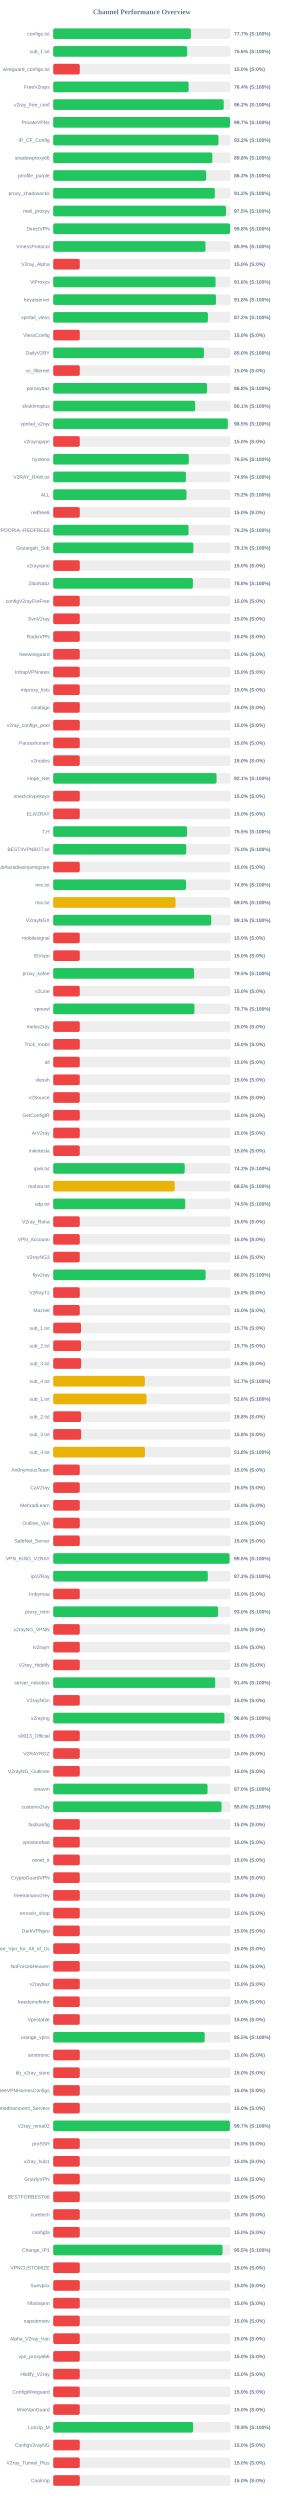
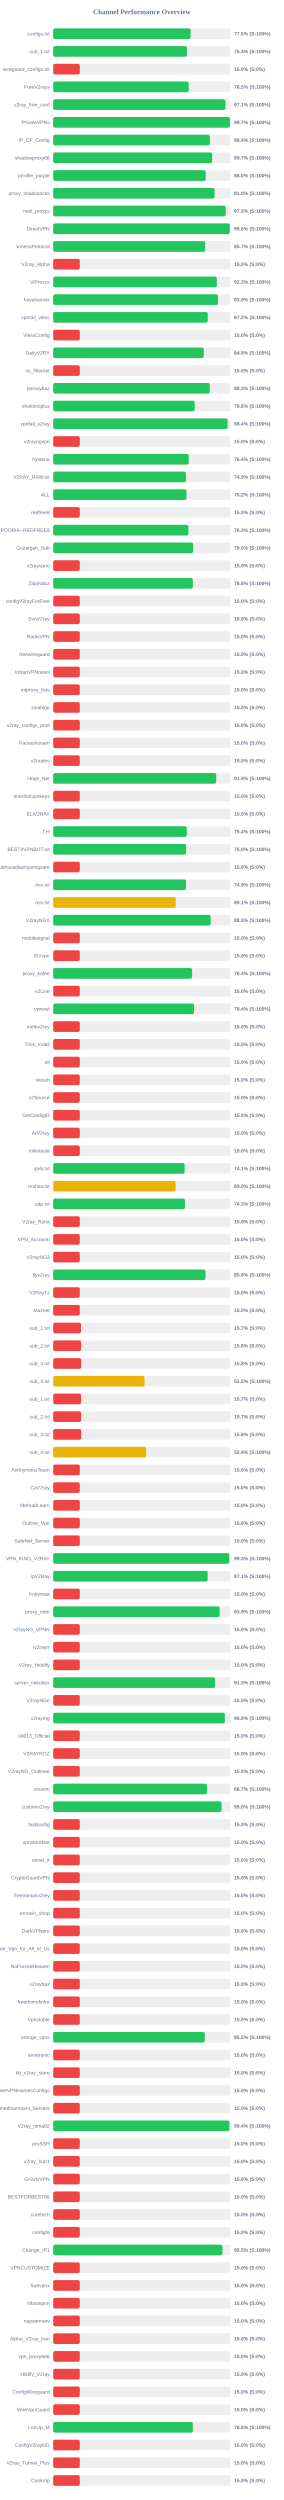
<svg xmlns="http://www.w3.org/2000/svg" width="800" height="7050" version="1.1">
  <style>
        .row { font: 14px Arial; fill: #64748b; }
        .score { font: bold 14px Arial; fill: #64748b; }
    </style>
  <text x="400" y="40" text-anchor="middle" font-size="20px" font-weight="bold" fill="#64748b">Channel Performance Overview</text>
  <rect x="150" y="80" width="500" height="30" fill="#eee" rx="5" />
-   <rect x="150" y="80" width="388.4" height="30" fill="#22c55e" rx="5" />
+   <rect x="150" y="80" width="387.6" height="30" fill="#22c55e" rx="5" />
  <text x="140" y="100" text-anchor="end" class="row">configs.txt</text>
-   <text x="660" y="100" text-anchor="start" class="score">77.7% (S:100%)</text>
+   <text x="660" y="100" text-anchor="start" class="score">77.5% (S:100%)</text>
  <rect x="150" y="130" width="500" height="30" fill="#eee" rx="5" />
-   <rect x="150" y="130" width="377.85" height="30" fill="#22c55e" rx="5" />
+   <rect x="150" y="130" width="377.15" height="30" fill="#22c55e" rx="5" />
  <text x="140" y="150" text-anchor="end" class="row">sub_1.txt</text>
-   <text x="660" y="150" text-anchor="start" class="score">75.6% (S:100%)</text>
+   <text x="660" y="150" text-anchor="start" class="score">75.4% (S:100%)</text>
  <rect x="150" y="180" width="500" height="30" fill="#eee" rx="5" />
  <rect x="150" y="180" width="75.0" height="30" fill="#ef4444" rx="5" />
  <text x="140" y="200" text-anchor="end" class="row">wireguard_configs.txt</text>
  <text x="660" y="200" text-anchor="start" class="score">15.0% (S:0%)</text>
  <rect x="150" y="230" width="500" height="30" fill="#eee" rx="5" />
-   <rect x="150" y="230" width="381.95" height="30" fill="#22c55e" rx="5" />
+   <rect x="150" y="230" width="382.25" height="30" fill="#22c55e" rx="5" />
  <text x="140" y="250" text-anchor="end" class="row">FreeV2rays</text>
-   <text x="660" y="250" text-anchor="start" class="score">76.4% (S:100%)</text>
+   <text x="660" y="250" text-anchor="start" class="score">76.5% (S:100%)</text>
  <rect x="150" y="280" width="500" height="30" fill="#eee" rx="5" />
-   <rect x="150" y="280" width="480.85" height="30" fill="#22c55e" rx="5" />
+   <rect x="150" y="280" width="485.65" height="30" fill="#22c55e" rx="5" />
  <text x="140" y="300" text-anchor="end" class="row">v2ray_free_conf</text>
-   <text x="660" y="300" text-anchor="start" class="score">96.2% (S:100%)</text>
+   <text x="660" y="300" text-anchor="start" class="score">97.1% (S:100%)</text>
  <rect x="150" y="330" width="500" height="30" fill="#eee" rx="5" />
-   <rect x="150" y="330" width="498.7" height="30" fill="#22c55e" rx="5" />
+   <rect x="150" y="330" width="498.4" height="30" fill="#22c55e" rx="5" />
  <text x="140" y="350" text-anchor="end" class="row">PrivateVPNs</text>
  <text x="660" y="350" text-anchor="start" class="score">99.7% (S:100%)</text>
  <rect x="150" y="380" width="500" height="30" fill="#eee" rx="5" />
-   <rect x="150" y="380" width="466.15" height="30" fill="#22c55e" rx="5" />
+   <rect x="150" y="380" width="441.8" height="30" fill="#22c55e" rx="5" />
  <text x="140" y="400" text-anchor="end" class="row">IP_CF_Config</text>
-   <text x="660" y="400" text-anchor="start" class="score">93.2% (S:100%)</text>
+   <text x="660" y="400" text-anchor="start" class="score">88.4% (S:100%)</text>
  <rect x="150" y="430" width="500" height="30" fill="#eee" rx="5" />
-   <rect x="150" y="430" width="448.8" height="30" fill="#22c55e" rx="5" />
+   <rect x="150" y="430" width="448.3" height="30" fill="#22c55e" rx="5" />
  <text x="140" y="450" text-anchor="end" class="row">shadowproxy66</text>
-   <text x="660" y="450" text-anchor="start" class="score">89.8% (S:100%)</text>
+   <text x="660" y="450" text-anchor="start" class="score">89.7% (S:100%)</text>
  <rect x="150" y="480" width="500" height="30" fill="#eee" rx="5" />
-   <rect x="150" y="480" width="431.4" height="30" fill="#22c55e" rx="5" />
+   <rect x="150" y="480" width="430.1" height="30" fill="#22c55e" rx="5" />
  <text x="140" y="500" text-anchor="end" class="row">prrofile_purple</text>
-   <text x="660" y="500" text-anchor="start" class="score">86.3% (S:100%)</text>
+   <text x="660" y="500" text-anchor="start" class="score">86.0% (S:100%)</text>
  <rect x="150" y="530" width="500" height="30" fill="#eee" rx="5" />
-   <rect x="150" y="530" width="455.85" height="30" fill="#22c55e" rx="5" />
+   <rect x="150" y="530" width="455.1" height="30" fill="#22c55e" rx="5" />
  <text x="140" y="550" text-anchor="end" class="row">proxy_shadosocks</text>
-   <text x="660" y="550" text-anchor="start" class="score">91.2% (S:100%)</text>
+   <text x="660" y="550" text-anchor="start" class="score">91.0% (S:100%)</text>
  <rect x="150" y="580" width="500" height="30" fill="#eee" rx="5" />
-   <rect x="150" y="580" width="487.25" height="30" fill="#22c55e" rx="5" />
+   <rect x="150" y="580" width="486.45" height="30" fill="#22c55e" rx="5" />
  <text x="140" y="600" text-anchor="end" class="row">meli_proxyy</text>
-   <text x="660" y="600" text-anchor="start" class="score">97.5% (S:100%)</text>
+   <text x="660" y="600" text-anchor="start" class="score">97.3% (S:100%)</text>
  <rect x="150" y="630" width="500" height="30" fill="#eee" rx="5" />
-   <rect x="150" y="630" width="498.75" height="30" fill="#22c55e" rx="5" />
+   <rect x="150" y="630" width="497.9" height="30" fill="#22c55e" rx="5" />
  <text x="140" y="650" text-anchor="end" class="row">DirectVPN</text>
-   <text x="660" y="650" text-anchor="start" class="score">99.8% (S:100%)</text>
+   <text x="660" y="650" text-anchor="start" class="score">99.6% (S:100%)</text>
  <rect x="150" y="680" width="500" height="30" fill="#eee" rx="5" />
-   <rect x="150" y="680" width="429.5" height="30" fill="#22c55e" rx="5" />
+   <rect x="150" y="680" width="428.7" height="30" fill="#22c55e" rx="5" />
  <text x="140" y="700" text-anchor="end" class="row">VmessProtocol</text>
-   <text x="660" y="700" text-anchor="start" class="score">85.9% (S:100%)</text>
+   <text x="660" y="700" text-anchor="start" class="score">85.7% (S:100%)</text>
  <rect x="150" y="730" width="500" height="30" fill="#eee" rx="5" />
  <rect x="150" y="730" width="75.0" height="30" fill="#ef4444" rx="5" />
  <text x="140" y="750" text-anchor="end" class="row">V2ray_Alpha</text>
  <text x="660" y="750" text-anchor="start" class="score">15.0% (S:0%)</text>
  <rect x="150" y="780" width="500" height="30" fill="#eee" rx="5" />
-   <rect x="150" y="780" width="457.9" height="30" fill="#22c55e" rx="5" />
+   <rect x="150" y="780" width="461.55" height="30" fill="#22c55e" rx="5" />
  <text x="140" y="800" text-anchor="end" class="row">ViProxys</text>
-   <text x="660" y="800" text-anchor="start" class="score">91.6% (S:100%)</text>
+   <text x="660" y="800" text-anchor="start" class="score">92.3% (S:100%)</text>
  <rect x="150" y="830" width="500" height="30" fill="#eee" rx="5" />
-   <rect x="150" y="830" width="458.95" height="30" fill="#22c55e" rx="5" />
+   <rect x="150" y="830" width="464.75" height="30" fill="#22c55e" rx="5" />
  <text x="140" y="850" text-anchor="end" class="row">heyatserver</text>
-   <text x="660" y="850" text-anchor="start" class="score">91.8% (S:100%)</text>
+   <text x="660" y="850" text-anchor="start" class="score">93.0% (S:100%)</text>
  <rect x="150" y="880" width="500" height="30" fill="#eee" rx="5" />
-   <rect x="150" y="880" width="436.25" height="30" fill="#22c55e" rx="5" />
+   <rect x="150" y="880" width="435.8" height="30" fill="#22c55e" rx="5" />
  <text x="140" y="900" text-anchor="end" class="row">vpnfail_vless</text>
  <text x="660" y="900" text-anchor="start" class="score">87.2% (S:100%)</text>
  <rect x="150" y="930" width="500" height="30" fill="#eee" rx="5" />
  <rect x="150" y="930" width="75.0" height="30" fill="#ef4444" rx="5" />
  <text x="140" y="950" text-anchor="end" class="row">VlessConfig</text>
  <text x="660" y="950" text-anchor="start" class="score">15.0% (S:0%)</text>
  <rect x="150" y="980" width="500" height="30" fill="#eee" rx="5" />
-   <rect x="150" y="980" width="424.95" height="30" fill="#22c55e" rx="5" />
+   <rect x="150" y="980" width="424.6" height="30" fill="#22c55e" rx="5" />
  <text x="140" y="1000" text-anchor="end" class="row">DailyV2RY</text>
-   <text x="660" y="1000" text-anchor="start" class="score">85.0% (S:100%)</text>
+   <text x="660" y="1000" text-anchor="start" class="score">84.9% (S:100%)</text>
  <rect x="150" y="1030" width="500" height="30" fill="#eee" rx="5" />
  <rect x="150" y="1030" width="75.0" height="30" fill="#ef4444" rx="5" />
  <text x="140" y="1050" text-anchor="end" class="row">xs_filternet</text>
  <text x="660" y="1050" text-anchor="start" class="score">15.0% (S:0%)</text>
  <rect x="150" y="1080" width="500" height="30" fill="#eee" rx="5" />
-   <rect x="150" y="1080" width="433.95" height="30" fill="#22c55e" rx="5" />
+   <rect x="150" y="1080" width="441.5" height="30" fill="#22c55e" rx="5" />
  <text x="140" y="1100" text-anchor="end" class="row">poroxybaz</text>
-   <text x="660" y="1100" text-anchor="start" class="score">86.8% (S:100%)</text>
+   <text x="660" y="1100" text-anchor="start" class="score">88.3% (S:100%)</text>
  <rect x="150" y="1130" width="500" height="30" fill="#eee" rx="5" />
-   <rect x="150" y="1130" width="400.4" height="30" fill="#22c55e" rx="5" />
+   <rect x="150" y="1130" width="399.05" height="30" fill="#22c55e" rx="5" />
  <text x="140" y="1150" text-anchor="end" class="row">shokhmiplus</text>
-   <text x="660" y="1150" text-anchor="start" class="score">80.1% (S:100%)</text>
+   <text x="660" y="1150" text-anchor="start" class="score">79.8% (S:100%)</text>
  <rect x="150" y="1180" width="500" height="30" fill="#eee" rx="5" />
-   <rect x="150" y="1180" width="492.4" height="30" fill="#22c55e" rx="5" />
+   <rect x="150" y="1180" width="491.95" height="30" fill="#22c55e" rx="5" />
  <text x="140" y="1200" text-anchor="end" class="row">vpnfail_v2ray</text>
-   <text x="660" y="1200" text-anchor="start" class="score">98.5% (S:100%)</text>
+   <text x="660" y="1200" text-anchor="start" class="score">98.4% (S:100%)</text>
  <rect x="150" y="1230" width="500" height="30" fill="#eee" rx="5" />
  <rect x="150" y="1230" width="75.0" height="30" fill="#ef4444" rx="5" />
  <text x="140" y="1250" text-anchor="end" class="row">v2rayngvpn</text>
  <text x="660" y="1250" text-anchor="start" class="score">15.0% (S:0%)</text>
  <rect x="150" y="1280" width="500" height="30" fill="#eee" rx="5" />
-   <rect x="150" y="1280" width="382.45" height="30" fill="#22c55e" rx="5" />
+   <rect x="150" y="1280" width="382.15" height="30" fill="#22c55e" rx="5" />
  <text x="140" y="1300" text-anchor="end" class="row">hysteria</text>
-   <text x="660" y="1300" text-anchor="start" class="score">76.5% (S:100%)</text>
+   <text x="660" y="1300" text-anchor="start" class="score">76.4% (S:100%)</text>
  <rect x="150" y="1330" width="500" height="30" fill="#eee" rx="5" />
  <rect x="150" y="1330" width="374.3" height="30" fill="#22c55e" rx="5" />
  <text x="140" y="1350" text-anchor="end" class="row">V2RAY_RAW.txt</text>
  <text x="660" y="1350" text-anchor="start" class="score">74.9% (S:100%)</text>
  <rect x="150" y="1380" width="500" height="30" fill="#eee" rx="5" />
  <rect x="150" y="1380" width="375.85" height="30" fill="#22c55e" rx="5" />
  <text x="140" y="1400" text-anchor="end" class="row">ALL</text>
  <text x="660" y="1400" text-anchor="start" class="score">75.2% (S:100%)</text>
  <rect x="150" y="1430" width="500" height="30" fill="#eee" rx="5" />
  <rect x="150" y="1430" width="75.0" height="30" fill="#ef4444" rx="5" />
  <text x="140" y="1450" text-anchor="end" class="row">redfree8</text>
  <text x="660" y="1450" text-anchor="start" class="score">15.0% (S:0%)</text>
  <rect x="150" y="1480" width="500" height="30" fill="#eee" rx="5" />
-   <rect x="150" y="1480" width="381.7" height="30" fill="#22c55e" rx="5" />
+   <rect x="150" y="1480" width="381.3" height="30" fill="#22c55e" rx="5" />
  <text x="140" y="1500" text-anchor="end" class="row">POORIA--REDFREE8.txt#POORIA--REDFREE8</text>
  <text x="660" y="1500" text-anchor="start" class="score">76.3% (S:100%)</text>
  <rect x="150" y="1530" width="500" height="30" fill="#eee" rx="5" />
-   <rect x="150" y="1530" width="395.3" height="30" fill="#22c55e" rx="5" />
+   <rect x="150" y="1530" width="394.75" height="30" fill="#22c55e" rx="5" />
  <text x="140" y="1550" text-anchor="end" class="row">Gozargah_Sub</text>
-   <text x="660" y="1550" text-anchor="start" class="score">79.1% (S:100%)</text>
+   <text x="660" y="1550" text-anchor="start" class="score">79.0% (S:100%)</text>
  <rect x="150" y="1580" width="500" height="30" fill="#eee" rx="5" />
  <rect x="150" y="1580" width="75.0" height="30" fill="#ef4444" rx="5" />
  <text x="140" y="1600" text-anchor="end" class="row">v2rayvpno</text>
  <text x="660" y="1600" text-anchor="start" class="score">15.0% (S:0%)</text>
  <rect x="150" y="1630" width="500" height="30" fill="#eee" rx="5" />
-   <rect x="150" y="1630" width="393.95" height="30" fill="#22c55e" rx="5" />
+   <rect x="150" y="1630" width="393.75" height="30" fill="#22c55e" rx="5" />
  <text x="140" y="1650" text-anchor="end" class="row">ZibaNabz</text>
  <text x="660" y="1650" text-anchor="start" class="score">78.8% (S:100%)</text>
  <rect x="150" y="1680" width="500" height="30" fill="#eee" rx="5" />
  <rect x="150" y="1680" width="75.0" height="30" fill="#ef4444" rx="5" />
  <text x="140" y="1700" text-anchor="end" class="row">configV2rayForFree</text>
  <text x="660" y="1700" text-anchor="start" class="score">15.0% (S:0%)</text>
  <rect x="150" y="1730" width="500" height="30" fill="#eee" rx="5" />
  <rect x="150" y="1730" width="75.0" height="30" fill="#ef4444" rx="5" />
  <text x="140" y="1750" text-anchor="end" class="row">SvnV2ray</text>
  <text x="660" y="1750" text-anchor="start" class="score">15.0% (S:0%)</text>
  <rect x="150" y="1780" width="500" height="30" fill="#eee" rx="5" />
  <rect x="150" y="1780" width="75.0" height="30" fill="#ef4444" rx="5" />
  <text x="140" y="1800" text-anchor="end" class="row">RadixVPN</text>
  <text x="660" y="1800" text-anchor="start" class="score">15.0% (S:0%)</text>
  <rect x="150" y="1830" width="500" height="30" fill="#eee" rx="5" />
  <rect x="150" y="1830" width="75.0" height="30" fill="#ef4444" rx="5" />
  <text x="140" y="1850" text-anchor="end" class="row">freewireguard</text>
  <text x="660" y="1850" text-anchor="start" class="score">15.0% (S:0%)</text>
  <rect x="150" y="1880" width="500" height="30" fill="#eee" rx="5" />
  <rect x="150" y="1880" width="75.0" height="30" fill="#ef4444" rx="5" />
  <text x="140" y="1900" text-anchor="end" class="row">IrdrapVPNnews</text>
  <text x="660" y="1900" text-anchor="start" class="score">15.0% (S:0%)</text>
  <rect x="150" y="1930" width="500" height="30" fill="#eee" rx="5" />
  <rect x="150" y="1930" width="75.0" height="30" fill="#ef4444" rx="5" />
  <text x="140" y="1950" text-anchor="end" class="row">mtproxy_lists</text>
  <text x="660" y="1950" text-anchor="start" class="score">15.0% (S:0%)</text>
  <rect x="150" y="1980" width="500" height="30" fill="#eee" rx="5" />
  <rect x="150" y="1980" width="75.0" height="30" fill="#ef4444" rx="5" />
  <text x="140" y="2000" text-anchor="end" class="row">sinabigo</text>
  <text x="660" y="2000" text-anchor="start" class="score">15.0% (S:0%)</text>
  <rect x="150" y="2030" width="500" height="30" fill="#eee" rx="5" />
  <rect x="150" y="2030" width="75.0" height="30" fill="#ef4444" rx="5" />
  <text x="140" y="2050" text-anchor="end" class="row">v2ray_configs_pool</text>
  <text x="660" y="2050" text-anchor="start" class="score">15.0% (S:0%)</text>
  <rect x="150" y="2080" width="500" height="30" fill="#eee" rx="5" />
  <rect x="150" y="2080" width="75.0" height="30" fill="#ef4444" rx="5" />
  <text x="140" y="2100" text-anchor="end" class="row">Parsashonam</text>
  <text x="660" y="2100" text-anchor="start" class="score">15.0% (S:0%)</text>
  <rect x="150" y="2130" width="500" height="30" fill="#eee" rx="5" />
  <rect x="150" y="2130" width="75.0" height="30" fill="#ef4444" rx="5" />
  <text x="140" y="2150" text-anchor="end" class="row">v2nodes</text>
  <text x="660" y="2150" text-anchor="start" class="score">15.0% (S:0%)</text>
  <rect x="150" y="2180" width="500" height="30" fill="#eee" rx="5" />
-   <rect x="150" y="2180" width="460.7" height="30" fill="#22c55e" rx="5" />
+   <rect x="150" y="2180" width="459.7" height="30" fill="#22c55e" rx="5" />
  <text x="140" y="2200" text-anchor="end" class="row">Hope_Net</text>
-   <text x="660" y="2200" text-anchor="start" class="score">92.1% (S:100%)</text>
+   <text x="660" y="2200" text-anchor="start" class="score">91.9% (S:100%)</text>
  <rect x="150" y="2230" width="500" height="30" fill="#eee" rx="5" />
  <rect x="150" y="2230" width="75.0" height="30" fill="#ef4444" rx="5" />
  <text x="140" y="2250" text-anchor="end" class="row">oneclickvpnkeys</text>
  <text x="660" y="2250" text-anchor="start" class="score">15.0% (S:0%)</text>
  <rect x="150" y="2280" width="500" height="30" fill="#eee" rx="5" />
  <rect x="150" y="2280" width="75.0" height="30" fill="#ef4444" rx="5" />
  <text x="140" y="2300" text-anchor="end" class="row">ELiV2RAY</text>
  <text x="660" y="2300" text-anchor="start" class="score">15.0% (S:0%)</text>
  <rect x="150" y="2330" width="500" height="30" fill="#eee" rx="5" />
-   <rect x="150" y="2330" width="377.5" height="30" fill="#22c55e" rx="5" />
+   <rect x="150" y="2330" width="376.85" height="30" fill="#22c55e" rx="5" />
  <text x="140" y="2350" text-anchor="end" class="row">T,H</text>
-   <text x="660" y="2350" text-anchor="start" class="score">75.5% (S:100%)</text>
+   <text x="660" y="2350" text-anchor="start" class="score">75.4% (S:100%)</text>
  <rect x="150" y="2380" width="500" height="30" fill="#eee" rx="5" />
-   <rect x="150" y="2380" width="375.25" height="30" fill="#22c55e" rx="5" />
+   <rect x="150" y="2380" width="374.75" height="30" fill="#22c55e" rx="5" />
  <text x="140" y="2400" text-anchor="end" class="row">BESTIIVPNBOT.txt</text>
  <text x="660" y="2400" text-anchor="start" class="score">75.0% (S:100%)</text>
  <rect x="150" y="2430" width="500" height="30" fill="#eee" rx="5" />
  <rect x="150" y="2430" width="75.0" height="30" fill="#ef4444" rx="5" />
  <text x="140" y="2450" text-anchor="end" class="row">Sub#azadiazinjamigzare</text>
  <text x="660" y="2450" text-anchor="start" class="score">15.0% (S:0%)</text>
  <rect x="150" y="2480" width="500" height="30" fill="#eee" rx="5" />
  <rect x="150" y="2480" width="374.5" height="30" fill="#22c55e" rx="5" />
  <text x="140" y="2500" text-anchor="end" class="row">mix.txt</text>
  <text x="660" y="2500" text-anchor="start" class="score">74.9% (S:100%)</text>
  <rect x="150" y="2530" width="500" height="30" fill="#eee" rx="5" />
-   <rect x="150" y="2530" width="345.05" height="30" fill="#eab308" rx="5" />
+   <rect x="150" y="2530" width="345.55" height="30" fill="#eab308" rx="5" />
  <text x="140" y="2550" text-anchor="end" class="row">mix.txt</text>
-   <text x="660" y="2550" text-anchor="start" class="score">69.0% (S:100%)</text>
+   <text x="660" y="2550" text-anchor="start" class="score">69.1% (S:100%)</text>
  <rect x="150" y="2580" width="500" height="30" fill="#eee" rx="5" />
-   <rect x="150" y="2580" width="445.7" height="30" fill="#22c55e" rx="5" />
+   <rect x="150" y="2580" width="444.2" height="30" fill="#22c55e" rx="5" />
  <text x="140" y="2600" text-anchor="end" class="row">V2rayNGX</text>
-   <text x="660" y="2600" text-anchor="start" class="score">89.1% (S:100%)</text>
+   <text x="660" y="2600" text-anchor="start" class="score">88.8% (S:100%)</text>
  <rect x="150" y="2630" width="500" height="30" fill="#eee" rx="5" />
  <rect x="150" y="2630" width="75.0" height="30" fill="#ef4444" rx="5" />
  <text x="140" y="2650" text-anchor="end" class="row">mobilesignal</text>
  <text x="660" y="2650" text-anchor="start" class="score">15.0% (S:0%)</text>
  <rect x="150" y="2680" width="500" height="30" fill="#eee" rx="5" />
  <rect x="150" y="2680" width="75.0" height="30" fill="#ef4444" rx="5" />
  <text x="140" y="2700" text-anchor="end" class="row">ISVvpn</text>
  <text x="660" y="2700" text-anchor="start" class="score">15.0% (S:0%)</text>
  <rect x="150" y="2730" width="500" height="30" fill="#eee" rx="5" />
-   <rect x="150" y="2730" width="397.35" height="30" fill="#22c55e" rx="5" />
+   <rect x="150" y="2730" width="391.8" height="30" fill="#22c55e" rx="5" />
  <text x="140" y="2750" text-anchor="end" class="row">proxy_kafee</text>
-   <text x="660" y="2750" text-anchor="start" class="score">79.5% (S:100%)</text>
+   <text x="660" y="2750" text-anchor="start" class="score">78.4% (S:100%)</text>
  <rect x="150" y="2780" width="500" height="30" fill="#eee" rx="5" />
  <rect x="150" y="2780" width="75.0" height="30" fill="#ef4444" rx="5" />
  <text x="140" y="2800" text-anchor="end" class="row">v2Line</text>
  <text x="660" y="2800" text-anchor="start" class="score">15.0% (S:0%)</text>
  <rect x="150" y="2830" width="500" height="30" fill="#eee" rx="5" />
-   <rect x="150" y="2830" width="398.3" height="30" fill="#22c55e" rx="5" />
+   <rect x="150" y="2830" width="397.2" height="30" fill="#22c55e" rx="5" />
  <text x="140" y="2850" text-anchor="end" class="row">vpnowl</text>
-   <text x="660" y="2850" text-anchor="start" class="score">79.7% (S:100%)</text>
+   <text x="660" y="2850" text-anchor="start" class="score">79.4% (S:100%)</text>
  <rect x="150" y="2880" width="500" height="30" fill="#eee" rx="5" />
  <rect x="150" y="2880" width="75.0" height="30" fill="#ef4444" rx="5" />
  <text x="140" y="2900" text-anchor="end" class="row">melov2ray</text>
  <text x="660" y="2900" text-anchor="start" class="score">15.0% (S:0%)</text>
  <rect x="150" y="2930" width="500" height="30" fill="#eee" rx="5" />
  <rect x="150" y="2930" width="75.0" height="30" fill="#ef4444" rx="5" />
  <text x="140" y="2950" text-anchor="end" class="row">Trick_mobil</text>
  <text x="660" y="2950" text-anchor="start" class="score">15.0% (S:0%)</text>
  <rect x="150" y="2980" width="500" height="30" fill="#eee" rx="5" />
  <rect x="150" y="2980" width="75.0" height="30" fill="#ef4444" rx="5" />
  <text x="140" y="3000" text-anchor="end" class="row">all</text>
  <text x="660" y="3000" text-anchor="start" class="score">15.0% (S:0%)</text>
  <rect x="150" y="3030" width="500" height="30" fill="#eee" rx="5" />
  <rect x="150" y="3030" width="75.0" height="30" fill="#ef4444" rx="5" />
  <text x="140" y="3050" text-anchor="end" class="row">vlessh</text>
  <text x="660" y="3050" text-anchor="start" class="score">15.0% (S:0%)</text>
  <rect x="150" y="3080" width="500" height="30" fill="#eee" rx="5" />
  <rect x="150" y="3080" width="75.0" height="30" fill="#ef4444" rx="5" />
  <text x="140" y="3100" text-anchor="end" class="row">v2Source</text>
  <text x="660" y="3100" text-anchor="start" class="score">15.0% (S:0%)</text>
  <rect x="150" y="3130" width="500" height="30" fill="#eee" rx="5" />
  <rect x="150" y="3130" width="75.0" height="30" fill="#ef4444" rx="5" />
  <text x="140" y="3150" text-anchor="end" class="row">GetConfigIR</text>
  <text x="660" y="3150" text-anchor="start" class="score">15.0% (S:0%)</text>
  <rect x="150" y="3180" width="500" height="30" fill="#eee" rx="5" />
  <rect x="150" y="3180" width="75.0" height="30" fill="#ef4444" rx="5" />
  <text x="140" y="3200" text-anchor="end" class="row">ArV2ray</text>
  <text x="660" y="3200" text-anchor="start" class="score">15.0% (S:0%)</text>
  <rect x="150" y="3230" width="500" height="30" fill="#eee" rx="5" />
  <rect x="150" y="3230" width="75.0" height="30" fill="#ef4444" rx="5" />
  <text x="140" y="3250" text-anchor="end" class="row">inikotesla</text>
  <text x="660" y="3250" text-anchor="start" class="score">15.0% (S:0%)</text>
  <rect x="150" y="3280" width="500" height="30" fill="#eee" rx="5" />
-   <rect x="150" y="3280" width="370.85" height="30" fill="#22c55e" rx="5" />
+   <rect x="150" y="3280" width="370.6" height="30" fill="#22c55e" rx="5" />
  <text x="140" y="3300" text-anchor="end" class="row">ipv6.txt</text>
-   <text x="660" y="3300" text-anchor="start" class="score">74.2% (S:100%)</text>
+   <text x="660" y="3300" text-anchor="start" class="score">74.1% (S:100%)</text>
  <rect x="150" y="3330" width="500" height="30" fill="#eee" rx="5" />
-   <rect x="150" y="3330" width="342.65" height="30" fill="#eab308" rx="5" />
+   <rect x="150" y="3330" width="345.1" height="30" fill="#eab308" rx="5" />
  <text x="140" y="3350" text-anchor="end" class="row">mahsa.txt</text>
-   <text x="660" y="3350" text-anchor="start" class="score">68.5% (S:100%)</text>
+   <text x="660" y="3350" text-anchor="start" class="score">69.0% (S:100%)</text>
  <rect x="150" y="3380" width="500" height="30" fill="#eee" rx="5" />
-   <rect x="150" y="3380" width="372.25" height="30" fill="#22c55e" rx="5" />
+   <rect x="150" y="3380" width="371.55" height="30" fill="#22c55e" rx="5" />
  <text x="140" y="3400" text-anchor="end" class="row">udp.txt</text>
-   <text x="660" y="3400" text-anchor="start" class="score">74.5% (S:100%)</text>
+   <text x="660" y="3400" text-anchor="start" class="score">74.3% (S:100%)</text>
  <rect x="150" y="3430" width="500" height="30" fill="#eee" rx="5" />
  <rect x="150" y="3430" width="75.0" height="30" fill="#ef4444" rx="5" />
  <text x="140" y="3450" text-anchor="end" class="row">V2ray_Raha</text>
  <text x="660" y="3450" text-anchor="start" class="score">15.0% (S:0%)</text>
  <rect x="150" y="3480" width="500" height="30" fill="#eee" rx="5" />
  <rect x="150" y="3480" width="75.0" height="30" fill="#ef4444" rx="5" />
  <text x="140" y="3500" text-anchor="end" class="row">VPN_Accounti</text>
  <text x="660" y="3500" text-anchor="start" class="score">15.0% (S:0%)</text>
  <rect x="150" y="3530" width="500" height="30" fill="#eee" rx="5" />
  <rect x="150" y="3530" width="75.0" height="30" fill="#ef4444" rx="5" />
  <text x="140" y="3550" text-anchor="end" class="row">V2rayNG3</text>
  <text x="660" y="3550" text-anchor="start" class="score">15.0% (S:0%)</text>
  <rect x="150" y="3580" width="500" height="30" fill="#eee" rx="5" />
-   <rect x="150" y="3580" width="429.9" height="30" fill="#22c55e" rx="5" />
+   <rect x="150" y="3580" width="429.55" height="30" fill="#22c55e" rx="5" />
  <text x="140" y="3600" text-anchor="end" class="row">flyv2ray</text>
-   <text x="660" y="3600" text-anchor="start" class="score">86.0% (S:100%)</text>
+   <text x="660" y="3600" text-anchor="start" class="score">85.9% (S:100%)</text>
  <rect x="150" y="3630" width="500" height="30" fill="#eee" rx="5" />
  <rect x="150" y="3630" width="75.0" height="30" fill="#ef4444" rx="5" />
  <text x="140" y="3650" text-anchor="end" class="row">V2RayTz</text>
  <text x="660" y="3650" text-anchor="start" class="score">15.0% (S:0%)</text>
  <rect x="150" y="3680" width="500" height="30" fill="#eee" rx="5" />
  <rect x="150" y="3680" width="75.0" height="30" fill="#ef4444" rx="5" />
  <text x="140" y="3700" text-anchor="end" class="row">Maznet</text>
  <text x="660" y="3700" text-anchor="start" class="score">15.0% (S:0%)</text>
  <rect x="150" y="3730" width="500" height="30" fill="#eee" rx="5" />
-   <rect x="150" y="3730" width="78.5" height="30" fill="#ef4444" rx="5" />
+   <rect x="150" y="3730" width="78.35" height="30" fill="#ef4444" rx="5" />
  <text x="140" y="3750" text-anchor="end" class="row">sub_1.txt</text>
  <text x="660" y="3750" text-anchor="start" class="score">15.7% (S:0%)</text>
  <rect x="150" y="3780" width="500" height="30" fill="#eee" rx="5" />
-   <rect x="150" y="3780" width="78.65" height="30" fill="#ef4444" rx="5" />
+   <rect x="150" y="3780" width="78.75" height="30" fill="#ef4444" rx="5" />
  <text x="140" y="3800" text-anchor="end" class="row">sub_2.txt</text>
-   <text x="660" y="3800" text-anchor="start" class="score">15.7% (S:0%)</text>
+   <text x="660" y="3800" text-anchor="start" class="score">15.8% (S:0%)</text>
  <rect x="150" y="3830" width="500" height="30" fill="#eee" rx="5" />
  <rect x="150" y="3830" width="78.9" height="30" fill="#ef4444" rx="5" />
  <text x="140" y="3850" text-anchor="end" class="row">sub_3.txt</text>
  <text x="660" y="3850" text-anchor="start" class="score">15.8% (S:0%)</text>
  <rect x="150" y="3880" width="500" height="30" fill="#eee" rx="5" />
-   <rect x="150" y="3880" width="258.45" height="30" fill="#eab308" rx="5" />
+   <rect x="150" y="3880" width="257.6" height="30" fill="#eab308" rx="5" />
  <text x="140" y="3900" text-anchor="end" class="row">sub_4.txt</text>
-   <text x="660" y="3900" text-anchor="start" class="score">51.7% (S:100%)</text>
+   <text x="660" y="3900" text-anchor="start" class="score">51.5% (S:100%)</text>
  <rect x="150" y="3930" width="500" height="30" fill="#eee" rx="5" />
-   <rect x="150" y="3930" width="263.1" height="30" fill="#eab308" rx="5" />
+   <rect x="150" y="3930" width="78.65" height="30" fill="#ef4444" rx="5" />
  <text x="140" y="3950" text-anchor="end" class="row">sub_1.txt</text>
-   <text x="660" y="3950" text-anchor="start" class="score">52.6% (S:100%)</text>
+   <text x="660" y="3950" text-anchor="start" class="score">15.7% (S:0%)</text>
  <rect x="150" y="3980" width="500" height="30" fill="#eee" rx="5" />
-   <rect x="150" y="3980" width="78.75" height="30" fill="#ef4444" rx="5" />
+   <rect x="150" y="3980" width="78.65" height="30" fill="#ef4444" rx="5" />
  <text x="140" y="4000" text-anchor="end" class="row">sub_2.txt</text>
-   <text x="660" y="4000" text-anchor="start" class="score">15.8% (S:0%)</text>
+   <text x="660" y="4000" text-anchor="start" class="score">15.7% (S:0%)</text>
  <rect x="150" y="4030" width="500" height="30" fill="#eee" rx="5" />
  <rect x="150" y="4030" width="78.9" height="30" fill="#ef4444" rx="5" />
  <text x="140" y="4050" text-anchor="end" class="row">sub_3.txt</text>
  <text x="660" y="4050" text-anchor="start" class="score">15.8% (S:0%)</text>
  <rect x="150" y="4080" width="500" height="30" fill="#eee" rx="5" />
-   <rect x="150" y="4080" width="258.75" height="30" fill="#eab308" rx="5" />
+   <rect x="150" y="4080" width="262.15" height="30" fill="#eab308" rx="5" />
  <text x="140" y="4100" text-anchor="end" class="row">sub_4.txt</text>
-   <text x="660" y="4100" text-anchor="start" class="score">51.8% (S:100%)</text>
+   <text x="660" y="4100" text-anchor="start" class="score">52.4% (S:100%)</text>
  <rect x="150" y="4130" width="500" height="30" fill="#eee" rx="5" />
  <rect x="150" y="4130" width="75.0" height="30" fill="#ef4444" rx="5" />
  <text x="140" y="4150" text-anchor="end" class="row">An0nymousTeam</text>
  <text x="660" y="4150" text-anchor="start" class="score">15.0% (S:0%)</text>
  <rect x="150" y="4180" width="500" height="30" fill="#eee" rx="5" />
  <rect x="150" y="4180" width="75.0" height="30" fill="#ef4444" rx="5" />
  <text x="140" y="4200" text-anchor="end" class="row">CaV2ray</text>
  <text x="660" y="4200" text-anchor="start" class="score">15.0% (S:0%)</text>
  <rect x="150" y="4230" width="500" height="30" fill="#eee" rx="5" />
  <rect x="150" y="4230" width="75.0" height="30" fill="#ef4444" rx="5" />
  <text x="140" y="4250" text-anchor="end" class="row">MehradLearn</text>
  <text x="660" y="4250" text-anchor="start" class="score">15.0% (S:0%)</text>
  <rect x="150" y="4280" width="500" height="30" fill="#eee" rx="5" />
  <rect x="150" y="4280" width="75.0" height="30" fill="#ef4444" rx="5" />
  <text x="140" y="4300" text-anchor="end" class="row">Outline_Vpn</text>
  <text x="660" y="4300" text-anchor="start" class="score">15.0% (S:0%)</text>
  <rect x="150" y="4330" width="500" height="30" fill="#eee" rx="5" />
  <rect x="150" y="4330" width="75.0" height="30" fill="#ef4444" rx="5" />
  <text x="140" y="4350" text-anchor="end" class="row">SafeNet_Server</text>
  <text x="660" y="4350" text-anchor="start" class="score">15.0% (S:0%)</text>
  <rect x="150" y="4380" width="500" height="30" fill="#eee" rx="5" />
-   <rect x="150" y="4380" width="497.3" height="30" fill="#22c55e" rx="5" />
+   <rect x="150" y="4380" width="496.45" height="30" fill="#22c55e" rx="5" />
  <text x="140" y="4400" text-anchor="end" class="row">VPN_KING_V2RAY</text>
-   <text x="660" y="4400" text-anchor="start" class="score">99.5% (S:100%)</text>
+   <text x="660" y="4400" text-anchor="start" class="score">99.3% (S:100%)</text>
  <rect x="150" y="4430" width="500" height="30" fill="#eee" rx="5" />
-   <rect x="150" y="4430" width="435.95" height="30" fill="#22c55e" rx="5" />
+   <rect x="150" y="4430" width="435.6" height="30" fill="#22c55e" rx="5" />
  <text x="140" y="4450" text-anchor="end" class="row">ipV2Ray</text>
-   <text x="660" y="4450" text-anchor="start" class="score">87.2% (S:100%)</text>
+   <text x="660" y="4450" text-anchor="start" class="score">87.1% (S:100%)</text>
  <rect x="150" y="4480" width="500" height="30" fill="#eee" rx="5" />
  <rect x="150" y="4480" width="75.0" height="30" fill="#ef4444" rx="5" />
  <text x="140" y="4500" text-anchor="end" class="row">lrnbymaa</text>
  <text x="660" y="4500" text-anchor="start" class="score">15.0% (S:0%)</text>
  <rect x="150" y="4530" width="500" height="30" fill="#eee" rx="5" />
-   <rect x="150" y="4530" width="465.05" height="30" fill="#22c55e" rx="5" />
+   <rect x="150" y="4530" width="469.3" height="30" fill="#22c55e" rx="5" />
  <text x="140" y="4550" text-anchor="end" class="row">proxy_mtm</text>
-   <text x="660" y="4550" text-anchor="start" class="score">93.0% (S:100%)</text>
+   <text x="660" y="4550" text-anchor="start" class="score">93.9% (S:100%)</text>
  <rect x="150" y="4580" width="500" height="30" fill="#eee" rx="5" />
  <rect x="150" y="4580" width="75.0" height="30" fill="#ef4444" rx="5" />
  <text x="140" y="4600" text-anchor="end" class="row">v2rayNG_VPNN</text>
  <text x="660" y="4600" text-anchor="start" class="score">15.0% (S:0%)</text>
  <rect x="150" y="4630" width="500" height="30" fill="#eee" rx="5" />
  <rect x="150" y="4630" width="75.0" height="30" fill="#ef4444" rx="5" />
  <text x="140" y="4650" text-anchor="end" class="row">tv2rayrr</text>
  <text x="660" y="4650" text-anchor="start" class="score">15.0% (S:0%)</text>
  <rect x="150" y="4680" width="500" height="30" fill="#eee" rx="5" />
  <rect x="150" y="4680" width="75.0" height="30" fill="#ef4444" rx="5" />
  <text x="140" y="4700" text-anchor="end" class="row">V2rey_Hiddify</text>
  <text x="660" y="4700" text-anchor="start" class="score">15.0% (S:0%)</text>
  <rect x="150" y="4730" width="500" height="30" fill="#eee" rx="5" />
-   <rect x="150" y="4730" width="456.85" height="30" fill="#22c55e" rx="5" />
+   <rect x="150" y="4730" width="456.5" height="30" fill="#22c55e" rx="5" />
  <text x="140" y="4750" text-anchor="end" class="row">server_nekobox</text>
-   <text x="660" y="4750" text-anchor="start" class="score">91.4% (S:100%)</text>
+   <text x="660" y="4750" text-anchor="start" class="score">91.3% (S:100%)</text>
  <rect x="150" y="4780" width="500" height="30" fill="#eee" rx="5" />
  <rect x="150" y="4780" width="75.0" height="30" fill="#ef4444" rx="5" />
  <text x="140" y="4800" text-anchor="end" class="row">V2rayNGn</text>
  <text x="660" y="4800" text-anchor="start" class="score">15.0% (S:0%)</text>
  <rect x="150" y="4830" width="500" height="30" fill="#eee" rx="5" />
-   <rect x="150" y="4830" width="482.95" height="30" fill="#22c55e" rx="5" />
+   <rect x="150" y="4830" width="484.05" height="30" fill="#22c55e" rx="5" />
  <text x="140" y="4850" text-anchor="end" class="row">v2raying</text>
-   <text x="660" y="4850" text-anchor="start" class="score">96.6% (S:100%)</text>
+   <text x="660" y="4850" text-anchor="start" class="score">96.8% (S:100%)</text>
  <rect x="150" y="4880" width="500" height="30" fill="#eee" rx="5" />
  <rect x="150" y="4880" width="75.0" height="30" fill="#ef4444" rx="5" />
  <text x="140" y="4900" text-anchor="end" class="row">s0013_Official</text>
  <text x="660" y="4900" text-anchor="start" class="score">15.0% (S:0%)</text>
  <rect x="150" y="4930" width="500" height="30" fill="#eee" rx="5" />
  <rect x="150" y="4930" width="75.0" height="30" fill="#ef4444" rx="5" />
  <text x="140" y="4950" text-anchor="end" class="row">V2RAYROZ</text>
  <text x="660" y="4950" text-anchor="start" class="score">15.0% (S:0%)</text>
  <rect x="150" y="4980" width="500" height="30" fill="#eee" rx="5" />
  <rect x="150" y="4980" width="75.0" height="30" fill="#ef4444" rx="5" />
  <text x="140" y="5000" text-anchor="end" class="row">V2rayNG_Outlinee</text>
  <text x="660" y="5000" text-anchor="start" class="score">15.0% (S:0%)</text>
  <rect x="150" y="5030" width="500" height="30" fill="#eee" rx="5" />
-   <rect x="150" y="5030" width="435.25" height="30" fill="#22c55e" rx="5" />
+   <rect x="150" y="5030" width="433.7" height="30" fill="#22c55e" rx="5" />
  <text x="140" y="5050" text-anchor="end" class="row">sinavm</text>
-   <text x="660" y="5050" text-anchor="start" class="score">87.0% (S:100%)</text>
+   <text x="660" y="5050" text-anchor="start" class="score">86.7% (S:100%)</text>
  <rect x="150" y="5080" width="500" height="30" fill="#eee" rx="5" />
  <rect x="150" y="5080" width="474.75" height="30" fill="#22c55e" rx="5" />
  <text x="140" y="5100" text-anchor="end" class="row">customv2ray</text>
  <text x="660" y="5100" text-anchor="start" class="score">95.0% (S:100%)</text>
  <rect x="150" y="5130" width="500" height="30" fill="#eee" rx="5" />
  <rect x="150" y="5130" width="75.0" height="30" fill="#ef4444" rx="5" />
  <text x="140" y="5150" text-anchor="end" class="row">fastkanfig</text>
  <text x="660" y="5150" text-anchor="start" class="score">15.0% (S:0%)</text>
  <rect x="150" y="5180" width="500" height="30" fill="#eee" rx="5" />
  <rect x="150" y="5180" width="75.0" height="30" fill="#ef4444" rx="5" />
  <text x="140" y="5200" text-anchor="end" class="row">vpnstorefast</text>
  <text x="660" y="5200" text-anchor="start" class="score">15.0% (S:0%)</text>
  <rect x="150" y="5230" width="500" height="30" fill="#eee" rx="5" />
  <rect x="150" y="5230" width="75.0" height="30" fill="#ef4444" rx="5" />
  <text x="140" y="5250" text-anchor="end" class="row">oxnet_ir</text>
  <text x="660" y="5250" text-anchor="start" class="score">15.0% (S:0%)</text>
  <rect x="150" y="5280" width="500" height="30" fill="#eee" rx="5" />
  <rect x="150" y="5280" width="75.0" height="30" fill="#ef4444" rx="5" />
  <text x="140" y="5300" text-anchor="end" class="row">CryptoGuardVPN</text>
  <text x="660" y="5300" text-anchor="start" class="score">15.0% (S:0%)</text>
  <rect x="150" y="5330" width="500" height="30" fill="#eee" rx="5" />
  <rect x="150" y="5330" width="75.0" height="30" fill="#ef4444" rx="5" />
  <text x="140" y="5350" text-anchor="end" class="row">freeiranianv2rey</text>
  <text x="660" y="5350" text-anchor="start" class="score">15.0% (S:0%)</text>
  <rect x="150" y="5380" width="500" height="30" fill="#eee" rx="5" />
  <rect x="150" y="5380" width="75.0" height="30" fill="#ef4444" rx="5" />
  <text x="140" y="5400" text-anchor="end" class="row">ernoxin_shop</text>
  <text x="660" y="5400" text-anchor="start" class="score">15.0% (S:0%)</text>
  <rect x="150" y="5430" width="500" height="30" fill="#eee" rx="5" />
  <rect x="150" y="5430" width="75.0" height="30" fill="#ef4444" rx="5" />
  <text x="140" y="5450" text-anchor="end" class="row">DarkVPNpro</text>
  <text x="660" y="5450" text-anchor="start" class="score">15.0% (S:0%)</text>
  <rect x="150" y="5480" width="500" height="30" fill="#eee" rx="5" />
  <rect x="150" y="5480" width="75.0" height="30" fill="#ef4444" rx="5" />
  <text x="140" y="5500" text-anchor="end" class="row">Free_Vpn_for_All_of_Us</text>
  <text x="660" y="5500" text-anchor="start" class="score">15.0% (S:0%)</text>
  <rect x="150" y="5530" width="500" height="30" fill="#eee" rx="5" />
  <rect x="150" y="5530" width="75.0" height="30" fill="#ef4444" rx="5" />
  <text x="140" y="5550" text-anchor="end" class="row">NoForcedHeaven</text>
  <text x="660" y="5550" text-anchor="start" class="score">15.0% (S:0%)</text>
  <rect x="150" y="5580" width="500" height="30" fill="#eee" rx="5" />
  <rect x="150" y="5580" width="75.0" height="30" fill="#ef4444" rx="5" />
  <text x="140" y="5600" text-anchor="end" class="row">v2raybaz</text>
  <text x="660" y="5600" text-anchor="start" class="score">15.0% (S:0%)</text>
  <rect x="150" y="5630" width="500" height="30" fill="#eee" rx="5" />
  <rect x="150" y="5630" width="75.0" height="30" fill="#ef4444" rx="5" />
  <text x="140" y="5650" text-anchor="end" class="row">freedomofinfor</text>
  <text x="660" y="5650" text-anchor="start" class="score">15.0% (S:0%)</text>
  <rect x="150" y="5680" width="500" height="30" fill="#eee" rx="5" />
  <rect x="150" y="5680" width="75.0" height="30" fill="#ef4444" rx="5" />
  <text x="140" y="5700" text-anchor="end" class="row">Vpnstable</text>
  <text x="660" y="5700" text-anchor="start" class="score">15.0% (S:0%)</text>
  <rect x="150" y="5730" width="500" height="30" fill="#eee" rx="5" />
-   <rect x="150" y="5730" width="427.25" height="30" fill="#22c55e" rx="5" />
+   <rect x="150" y="5730" width="427.45" height="30" fill="#22c55e" rx="5" />
  <text x="140" y="5750" text-anchor="end" class="row">orange_vpns</text>
  <text x="660" y="5750" text-anchor="start" class="score">85.5% (S:100%)</text>
  <rect x="150" y="5780" width="500" height="30" fill="#eee" rx="5" />
  <rect x="150" y="5780" width="75.0" height="30" fill="#ef4444" rx="5" />
  <text x="140" y="5800" text-anchor="end" class="row">amirtronic</text>
  <text x="660" y="5800" text-anchor="start" class="score">15.0% (S:0%)</text>
  <rect x="150" y="5830" width="500" height="30" fill="#eee" rx="5" />
  <rect x="150" y="5830" width="75.0" height="30" fill="#ef4444" rx="5" />
  <text x="140" y="5850" text-anchor="end" class="row">kb_v2ray_store</text>
  <text x="660" y="5850" text-anchor="start" class="score">15.0% (S:0%)</text>
  <rect x="150" y="5880" width="500" height="30" fill="#eee" rx="5" />
  <rect x="150" y="5880" width="75.0" height="30" fill="#ef4444" rx="5" />
  <text x="140" y="5900" text-anchor="end" class="row">FreeVPNHomesConfigs</text>
  <text x="660" y="5900" text-anchor="start" class="score">15.0% (S:0%)</text>
  <rect x="150" y="5930" width="500" height="30" fill="#eee" rx="5" />
  <rect x="150" y="5930" width="75.0" height="30" fill="#ef4444" rx="5" />
  <text x="140" y="5950" text-anchor="end" class="row">Ahmedhamoomi_Servers</text>
  <text x="660" y="5950" text-anchor="start" class="score">15.0% (S:0%)</text>
  <rect x="150" y="5980" width="500" height="30" fill="#eee" rx="5" />
-   <rect x="150" y="5980" width="498.4" height="30" fill="#22c55e" rx="5" />
+   <rect x="150" y="5980" width="496.9" height="30" fill="#22c55e" rx="5" />
  <text x="140" y="6000" text-anchor="end" class="row">V2ray_nima02</text>
-   <text x="660" y="6000" text-anchor="start" class="score">99.7% (S:100%)</text>
+   <text x="660" y="6000" text-anchor="start" class="score">99.4% (S:100%)</text>
  <rect x="150" y="6030" width="500" height="30" fill="#eee" rx="5" />
  <rect x="150" y="6030" width="75.0" height="30" fill="#ef4444" rx="5" />
  <text x="140" y="6050" text-anchor="end" class="row">proSSH</text>
  <text x="660" y="6050" text-anchor="start" class="score">15.0% (S:0%)</text>
  <rect x="150" y="6080" width="500" height="30" fill="#eee" rx="5" />
  <rect x="150" y="6080" width="75.0" height="30" fill="#ef4444" rx="5" />
  <text x="140" y="6100" text-anchor="end" class="row">v2ray_hub1</text>
  <text x="660" y="6100" text-anchor="start" class="score">15.0% (S:0%)</text>
  <rect x="150" y="6130" width="500" height="30" fill="#eee" rx="5" />
  <rect x="150" y="6130" width="75.0" height="30" fill="#ef4444" rx="5" />
  <text x="140" y="6150" text-anchor="end" class="row">GrizzlyVPN</text>
  <text x="660" y="6150" text-anchor="start" class="score">15.0% (S:0%)</text>
  <rect x="150" y="6180" width="500" height="30" fill="#eee" rx="5" />
  <rect x="150" y="6180" width="75.0" height="30" fill="#ef4444" rx="5" />
  <text x="140" y="6200" text-anchor="end" class="row">BESTFORBEST66</text>
  <text x="660" y="6200" text-anchor="start" class="score">15.0% (S:0%)</text>
  <rect x="150" y="6230" width="500" height="30" fill="#eee" rx="5" />
  <rect x="150" y="6230" width="75.0" height="30" fill="#ef4444" rx="5" />
  <text x="140" y="6250" text-anchor="end" class="row">curetech</text>
  <text x="660" y="6250" text-anchor="start" class="score">15.0% (S:0%)</text>
  <rect x="150" y="6280" width="500" height="30" fill="#eee" rx="5" />
  <rect x="150" y="6280" width="75.0" height="30" fill="#ef4444" rx="5" />
  <text x="140" y="6300" text-anchor="end" class="row">configfa</text>
  <text x="660" y="6300" text-anchor="start" class="score">15.0% (S:0%)</text>
  <rect x="150" y="6330" width="500" height="30" fill="#eee" rx="5" />
-   <rect x="150" y="6330" width="477.6" height="30" fill="#22c55e" rx="5" />
+   <rect x="150" y="6330" width="477.3" height="30" fill="#22c55e" rx="5" />
  <text x="140" y="6350" text-anchor="end" class="row">Change_IP1</text>
  <text x="660" y="6350" text-anchor="start" class="score">95.5% (S:100%)</text>
  <rect x="150" y="6380" width="500" height="30" fill="#eee" rx="5" />
  <rect x="150" y="6380" width="75.0" height="30" fill="#ef4444" rx="5" />
  <text x="140" y="6400" text-anchor="end" class="row">VPNCUSTOMIZE</text>
  <text x="660" y="6400" text-anchor="start" class="score">15.0% (S:0%)</text>
  <rect x="150" y="6430" width="500" height="30" fill="#eee" rx="5" />
  <rect x="150" y="6430" width="75.0" height="30" fill="#ef4444" rx="5" />
  <text x="140" y="6450" text-anchor="end" class="row">Suevpnx</text>
  <text x="660" y="6450" text-anchor="start" class="score">15.0% (S:0%)</text>
  <rect x="150" y="6480" width="500" height="30" fill="#eee" rx="5" />
  <rect x="150" y="6480" width="75.0" height="30" fill="#ef4444" rx="5" />
  <text x="140" y="6500" text-anchor="end" class="row">Nfastvpnn</text>
  <text x="660" y="6500" text-anchor="start" class="score">15.0% (S:0%)</text>
  <rect x="150" y="6530" width="500" height="30" fill="#eee" rx="5" />
  <rect x="150" y="6530" width="75.0" height="30" fill="#ef4444" rx="5" />
  <text x="140" y="6550" text-anchor="end" class="row">napsternetv</text>
  <text x="660" y="6550" text-anchor="start" class="score">15.0% (S:0%)</text>
  <rect x="150" y="6580" width="500" height="30" fill="#eee" rx="5" />
  <rect x="150" y="6580" width="75.0" height="30" fill="#ef4444" rx="5" />
  <text x="140" y="6600" text-anchor="end" class="row">Alpha_V2ray_Iran</text>
  <text x="660" y="6600" text-anchor="start" class="score">15.0% (S:0%)</text>
  <rect x="150" y="6630" width="500" height="30" fill="#eee" rx="5" />
  <rect x="150" y="6630" width="75.0" height="30" fill="#ef4444" rx="5" />
  <text x="140" y="6650" text-anchor="end" class="row">vpn_proxy666</text>
  <text x="660" y="6650" text-anchor="start" class="score">15.0% (S:0%)</text>
  <rect x="150" y="6680" width="500" height="30" fill="#eee" rx="5" />
  <rect x="150" y="6680" width="75.0" height="30" fill="#ef4444" rx="5" />
  <text x="140" y="6700" text-anchor="end" class="row">Hiidify_V2ray</text>
  <text x="660" y="6700" text-anchor="start" class="score">15.0% (S:0%)</text>
  <rect x="150" y="6730" width="500" height="30" fill="#eee" rx="5" />
  <rect x="150" y="6730" width="75.0" height="30" fill="#ef4444" rx="5" />
  <text x="140" y="6750" text-anchor="end" class="row">ConfigWireguard</text>
  <text x="660" y="6750" text-anchor="start" class="score">15.0% (S:0%)</text>
  <rect x="150" y="6780" width="500" height="30" fill="#eee" rx="5" />
  <rect x="150" y="6780" width="75.0" height="30" fill="#ef4444" rx="5" />
  <text x="140" y="6800" text-anchor="end" class="row">WireVpnGuard</text>
  <text x="660" y="6800" text-anchor="start" class="score">15.0% (S:0%)</text>
  <rect x="150" y="6830" width="500" height="30" fill="#eee" rx="5" />
-   <rect x="150" y="6830" width="394.65" height="30" fill="#22c55e" rx="5" />
+   <rect x="150" y="6830" width="393.75" height="30" fill="#22c55e" rx="5" />
  <text x="140" y="6850" text-anchor="end" class="row">LonUp_M</text>
-   <text x="660" y="6850" text-anchor="start" class="score">78.9% (S:100%)</text>
+   <text x="660" y="6850" text-anchor="start" class="score">78.8% (S:100%)</text>
  <rect x="150" y="6880" width="500" height="30" fill="#eee" rx="5" />
  <rect x="150" y="6880" width="75.0" height="30" fill="#ef4444" rx="5" />
  <text x="140" y="6900" text-anchor="end" class="row">ConfigV2rayNG</text>
  <text x="660" y="6900" text-anchor="start" class="score">15.0% (S:0%)</text>
  <rect x="150" y="6930" width="500" height="30" fill="#eee" rx="5" />
  <rect x="150" y="6930" width="75.0" height="30" fill="#ef4444" rx="5" />
  <text x="140" y="6950" text-anchor="end" class="row">V2ray_Tunnel_Plus</text>
  <text x="660" y="6950" text-anchor="start" class="score">15.0% (S:0%)</text>
  <rect x="150" y="6980" width="500" height="30" fill="#eee" rx="5" />
  <rect x="150" y="6980" width="75.0" height="30" fill="#ef4444" rx="5" />
  <text x="140" y="7000" text-anchor="end" class="row">CookVip</text>
  <text x="660" y="7000" text-anchor="start" class="score">15.0% (S:0%)</text>
</svg>
